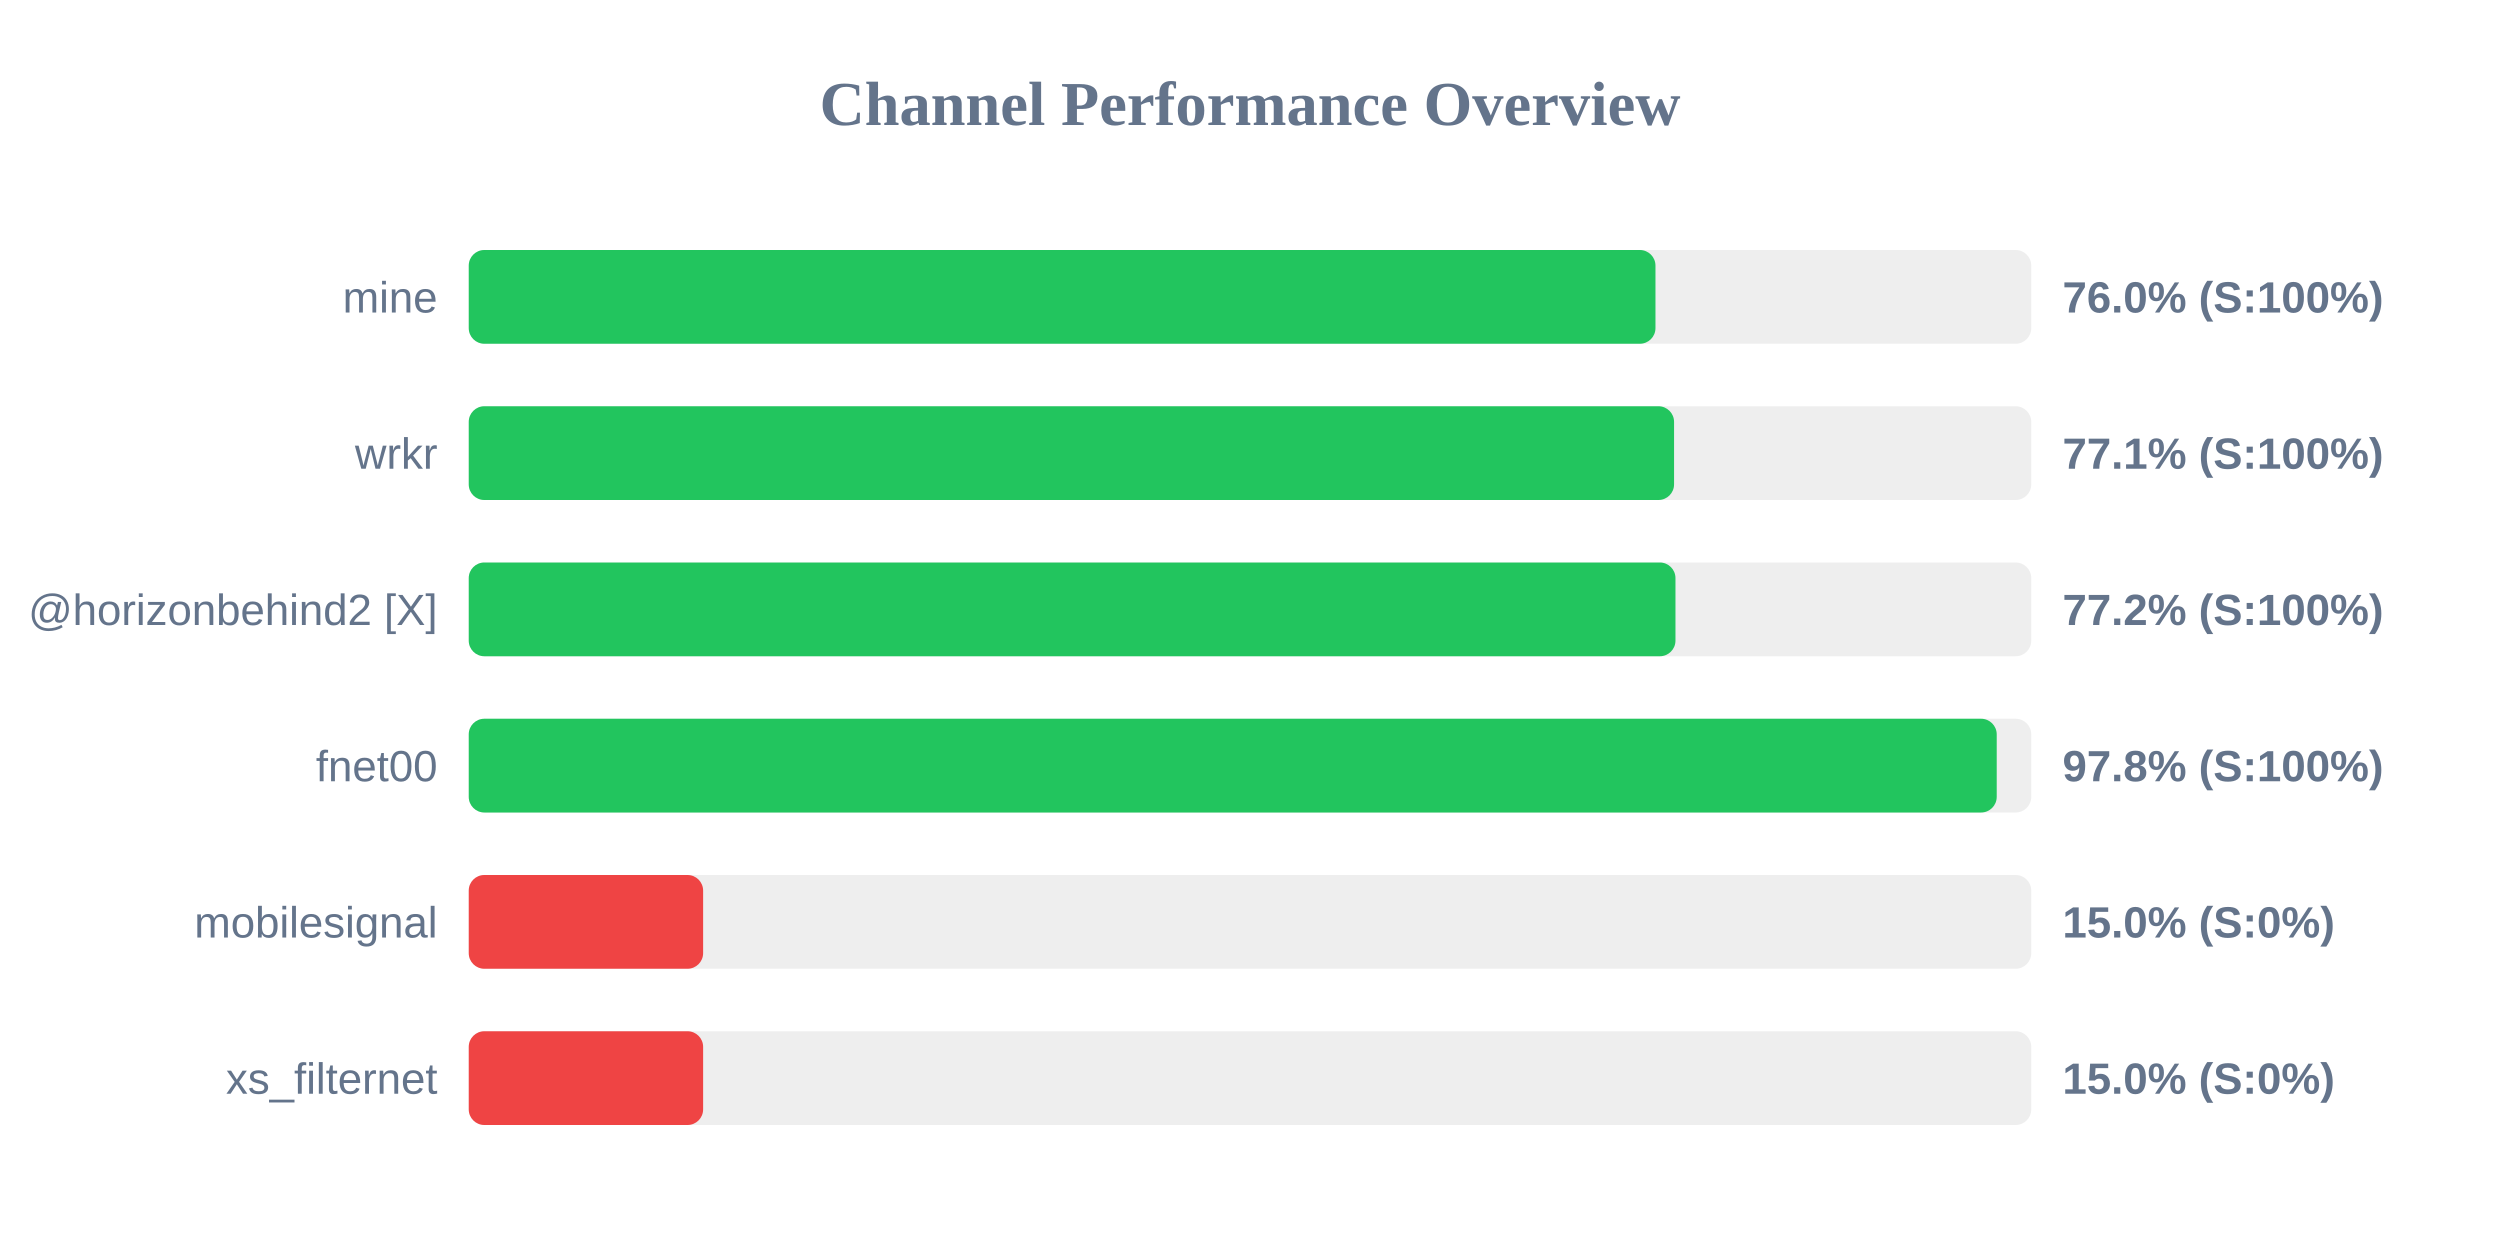
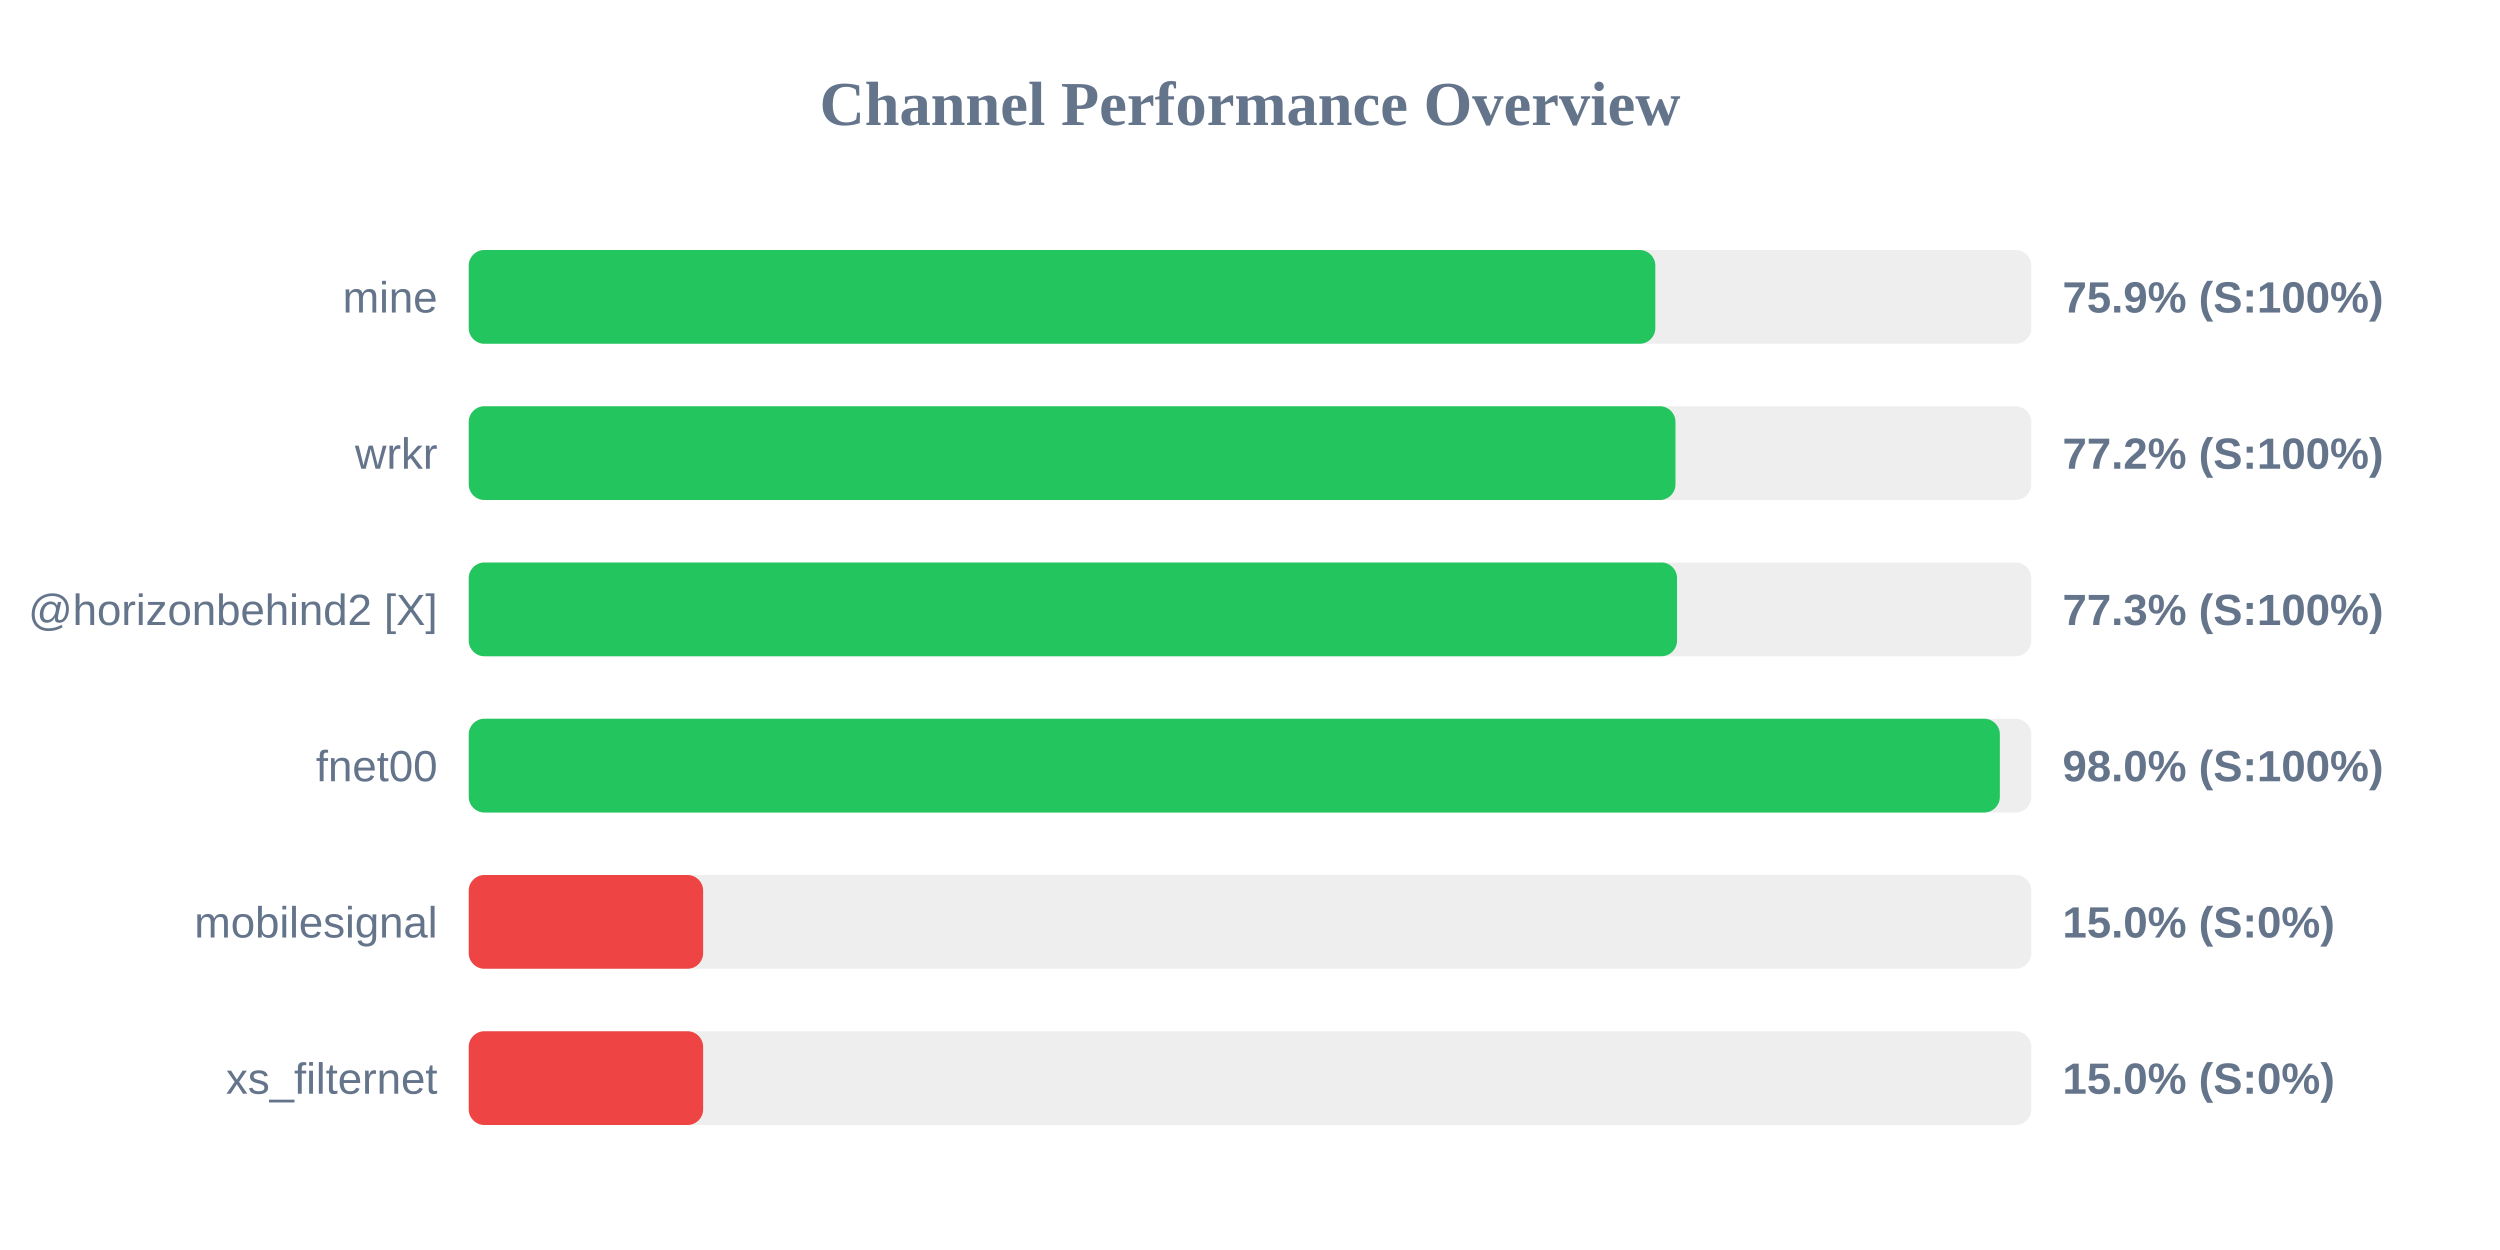
<svg xmlns="http://www.w3.org/2000/svg" width="800" height="400" version="1.1">
  <style>
        .row { font: 14px Arial; fill: #64748b; }
        .score { font: bold 14px Arial; fill: #64748b; }
    </style>
  <text x="400" y="40" text-anchor="middle" font-size="20px" font-weight="bold" fill="#64748b">Channel Performance Overview</text>
  <rect x="150" y="80" width="500" height="30" fill="#eee" rx="5" />
-   <rect x="150" y="80" width="379.75" height="30" fill="#22c55e" rx="5" />
+   <rect x="150" y="80" width="379.7" height="30" fill="#22c55e" rx="5" />
  <text x="140" y="100" text-anchor="end" class="row">mine</text>
-   <text x="660" y="100" text-anchor="start" class="score">76.0% (S:100%)</text>
+   <text x="660" y="100" text-anchor="start" class="score">75.9% (S:100%)</text>
  <rect x="150" y="130" width="500" height="30" fill="#eee" rx="5" />
-   <rect x="150" y="130" width="385.7" height="30" fill="#22c55e" rx="5" />
+   <rect x="150" y="130" width="386.15" height="30" fill="#22c55e" rx="5" />
  <text x="140" y="150" text-anchor="end" class="row">wrkr</text>
-   <text x="660" y="150" text-anchor="start" class="score">77.1% (S:100%)</text>
+   <text x="660" y="150" text-anchor="start" class="score">77.2% (S:100%)</text>
  <rect x="150" y="180" width="500" height="30" fill="#eee" rx="5" />
-   <rect x="150" y="180" width="386.15" height="30" fill="#22c55e" rx="5" />
+   <rect x="150" y="180" width="386.65" height="30" fill="#22c55e" rx="5" />
  <text x="140" y="200" text-anchor="end" class="row">@horizonbehind2 [X]</text>
-   <text x="660" y="200" text-anchor="start" class="score">77.2% (S:100%)</text>
+   <text x="660" y="200" text-anchor="start" class="score">77.3% (S:100%)</text>
  <rect x="150" y="230" width="500" height="30" fill="#eee" rx="5" />
-   <rect x="150" y="230" width="488.95" height="30" fill="#22c55e" rx="5" />
+   <rect x="150" y="230" width="489.95" height="30" fill="#22c55e" rx="5" />
  <text x="140" y="250" text-anchor="end" class="row">fnet00</text>
-   <text x="660" y="250" text-anchor="start" class="score">97.8% (S:100%)</text>
+   <text x="660" y="250" text-anchor="start" class="score">98.0% (S:100%)</text>
  <rect x="150" y="280" width="500" height="30" fill="#eee" rx="5" />
  <rect x="150" y="280" width="75.0" height="30" fill="#ef4444" rx="5" />
  <text x="140" y="300" text-anchor="end" class="row">mobilesignal</text>
  <text x="660" y="300" text-anchor="start" class="score">15.0% (S:0%)</text>
  <rect x="150" y="330" width="500" height="30" fill="#eee" rx="5" />
  <rect x="150" y="330" width="75.0" height="30" fill="#ef4444" rx="5" />
  <text x="140" y="350" text-anchor="end" class="row">xs_filternet</text>
  <text x="660" y="350" text-anchor="start" class="score">15.0% (S:0%)</text>
</svg>
